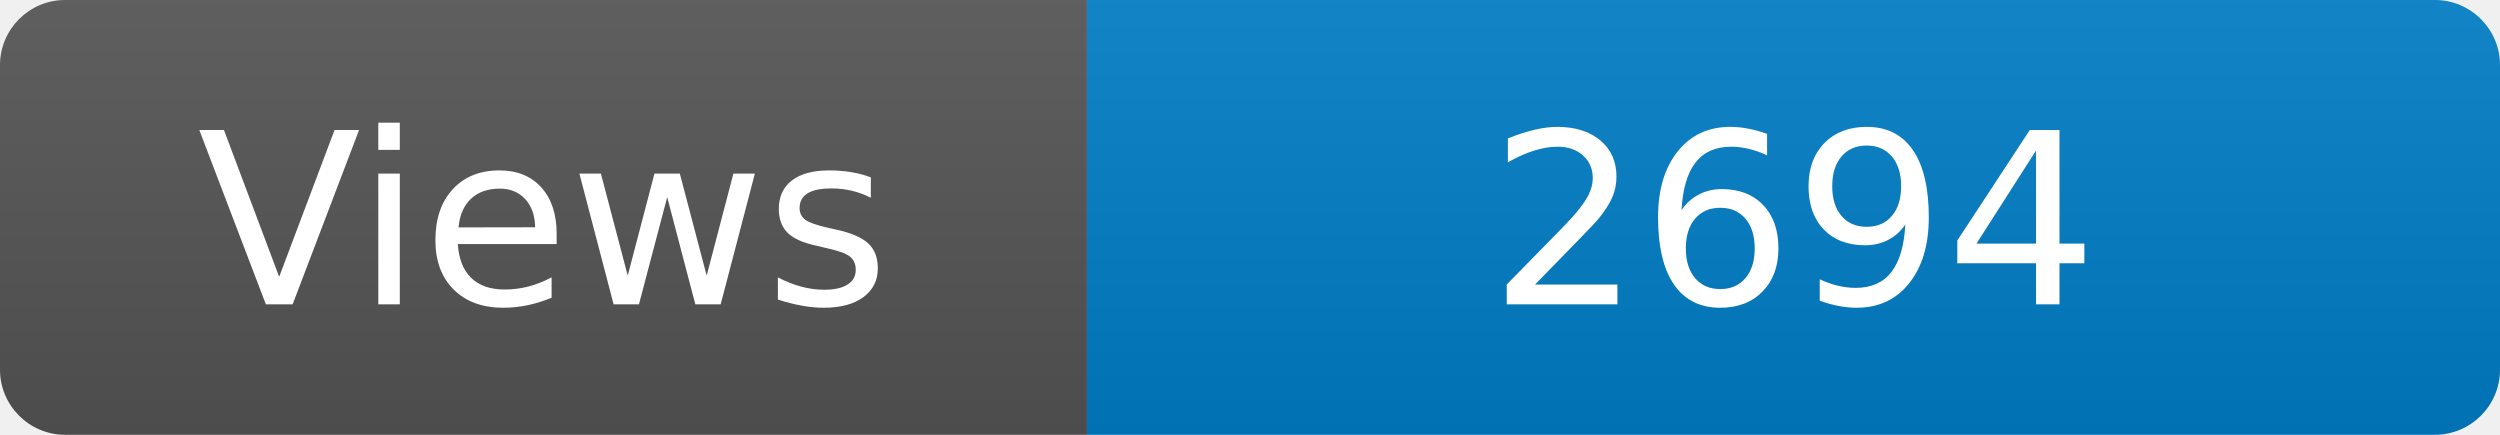
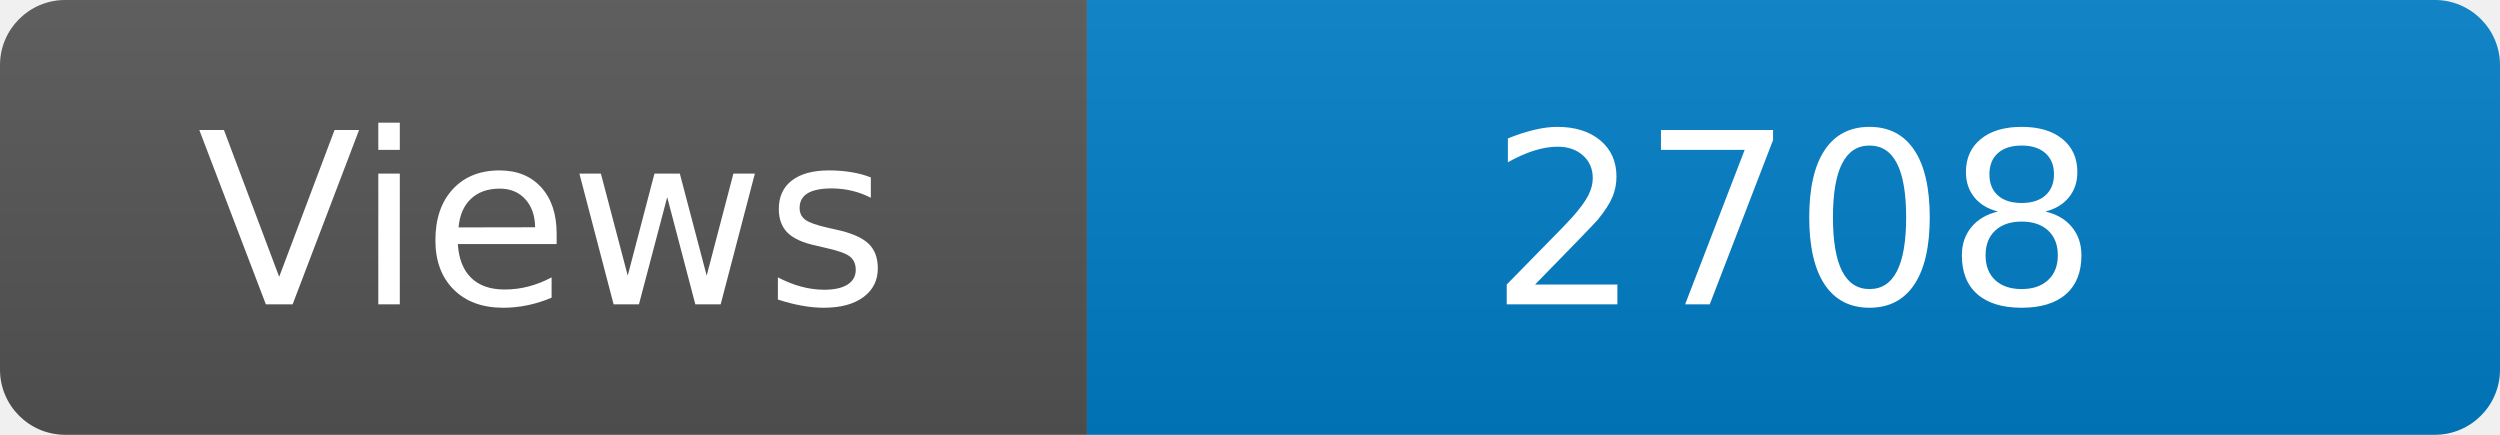
<svg xmlns="http://www.w3.org/2000/svg" width="115" height="20" role="img" aria-label="Maintained?: yes">
  <linearGradient id="s" x2="0" y2="100%">
    <stop offset="0" stop-color="#bbb" stop-opacity=".1" />
    <stop offset="1" stop-opacity=".1" />
  </linearGradient>
  <clipPath id="r">
    <rect width="115" height="20" rx="3" fill="#fff" />
  </clipPath>
  <g clip-path="url(#r)">
    <rect width="50" height="20" fill="#555" />
    <rect x="50" width="160" height="20" fill="#007ec6" />
    <rect width="115" height="20" fill="url(#s)" />
  </g>
  <g fill="#fff" text-anchor="middle" font-family="Verdana,Geneva,DejaVu Sans,sans-serif" font-size="110">
    <text x="250" y="140" transform="scale(.1)" fill="#fff">Views</text>
-     <text x="825" y="140" transform="scale(.1)" fill="#fff">2694</text>
+     <text x="825" y="140" transform="scale(.1)" fill="#fff">2708</text>
  </g>
</svg>
